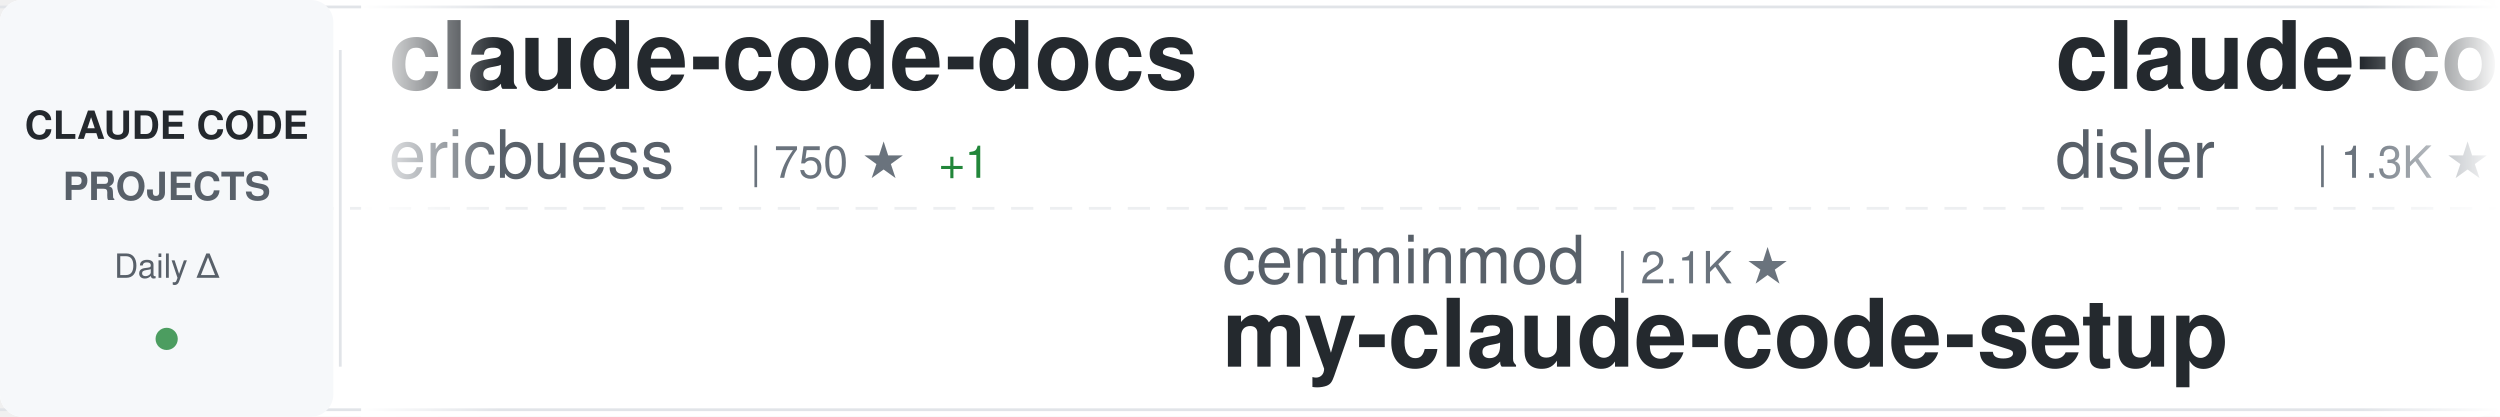
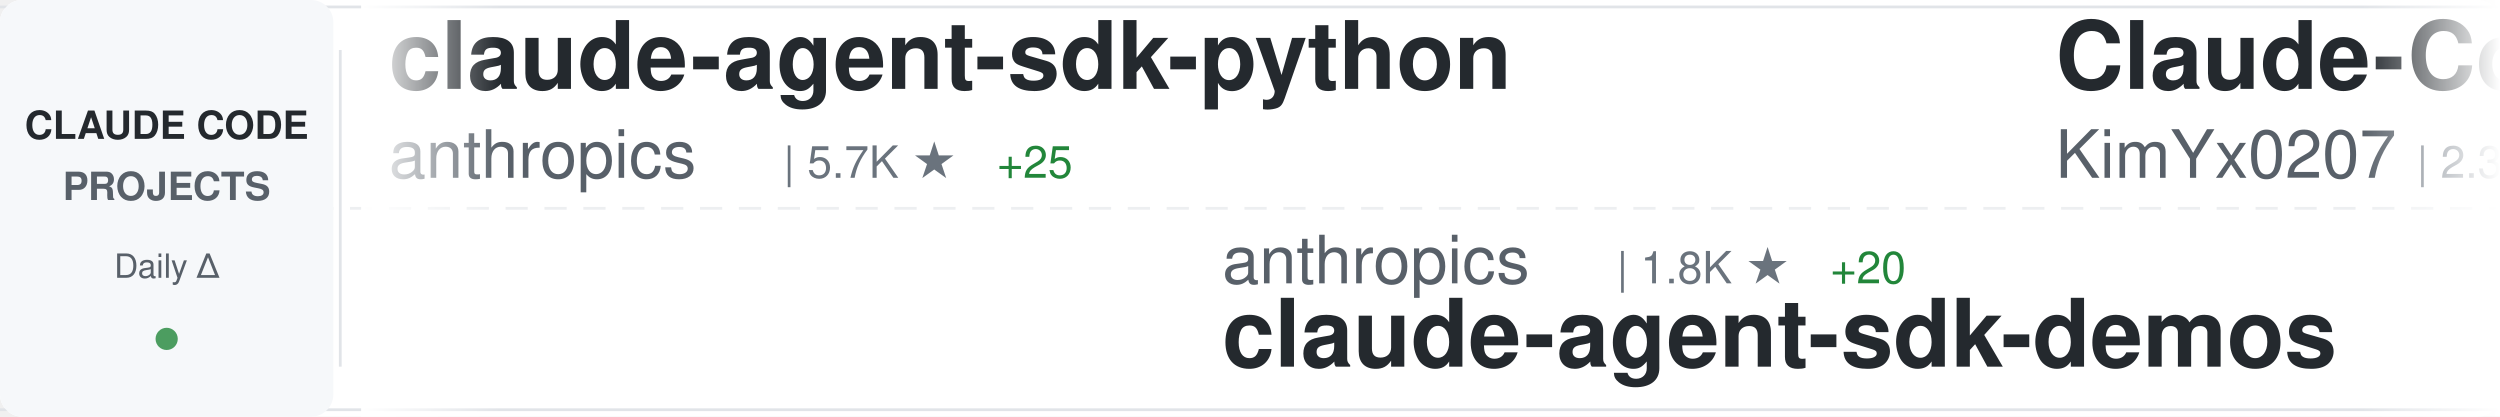
<svg xmlns="http://www.w3.org/2000/svg" width="900" height="150">
  <defs>
    <linearGradient id="awesomeLeftFade" x1="0%" y1="0%" x2="100%" y2="0%">
      <stop offset="0%" style="stop-color:#ffffff;stop-opacity:1" />
      <stop offset="100%" style="stop-color:#ffffff;stop-opacity:0" />
    </linearGradient>
    <linearGradient id="awesomeRightFade" x1="0%" y1="0%" x2="100%" y2="0%">
      <stop offset="0%" style="stop-color:#ffffff;stop-opacity:0" />
      <stop offset="100%" style="stop-color:#ffffff;stop-opacity:1" />
    </linearGradient>
  </defs>
  <rect width="900" height="150" fill="#ffffff" rx="8" />
  <rect x="0" y="2" width="900" height="1" fill="#e1e4e8" />
  <rect x="0" y="147" width="900" height="1" fill="#e1e4e8" />
  <line x1="0" y1="75" x2="900" y2="75" stroke="#e1e4e8" stroke-width="1" stroke-dasharray="8 6" opacity="0.6" />
  <rect x="0" y="0" width="120" height="150" fill="#f6f8fa" rx="8" />
  <text x="60" y="50" font-family="-apple-system, BlinkMacSystemFont, 'Segoe UI', Helvetica, Arial, sans-serif" font-size="14" font-weight="600" fill="#24292e" text-anchor="middle">CLAUDE CODE</text>
  <text x="60" y="72" font-family="-apple-system, BlinkMacSystemFont, 'Segoe UI', Helvetica, Arial, sans-serif" font-size="14" font-weight="600" fill="#586069" text-anchor="middle">PROJECTS</text>
  <text x="60" y="100" font-family="-apple-system, BlinkMacSystemFont, 'Segoe UI', Helvetica, Arial, sans-serif" font-size="12" font-weight="500" fill="#586069" text-anchor="middle">Daily Δ</text>
  <circle cx="60" cy="122" r="4" fill="#22863a" opacity="0.8" />
  <rect x="122" y="18" width="1" height="114" fill="#e1e4e8" />
  <clipPath id="awesomeTickerClip">
    <rect x="130" y="0" width="770" height="150" />
  </clipPath>
  <g clip-path="url(#awesomeTickerClip)">
    <g id="awesomeTickerItems">
      <animateTransform attributeName="transform" attributeType="XML" type="translate" from="0 0" to="-3000 0" dur="54s" repeatCount="indefinite" />
      <g transform="translate(0, 0)">
-         <text x="140" y="32" font-family="-apple-system, BlinkMacSystemFont, 'Segoe UI', Helvetica, Arial, sans-serif" font-size="34" font-weight="600" fill="#24292e">claude-code-docs</text>
-         <text x="140" y="64" font-family="-apple-system, BlinkMacSystemFont, 'Segoe UI', Helvetica, Arial, sans-serif" font-size="24" font-weight="400" fill="#586069">ericbuess</text>
-         <text x="270" y="64" font-family="-apple-system, BlinkMacSystemFont, 'Segoe UI', Helvetica, Arial, sans-serif" font-size="16" font-weight="500" fill="#6a737d">| 750 ★</text>
-         <text x="338" y="64" font-family="-apple-system, BlinkMacSystemFont, 'Segoe UI', Helvetica, Arial, sans-serif" font-size="16" font-weight="500" fill="#22863a"> +1</text>
+         <text x="140" y="32" font-family="-apple-system, BlinkMacSystemFont, 'Segoe UI', Helvetica, Arial, sans-serif" font-size="34" font-weight="600" fill="#24292e">claude-agent-sdk-python</text>
+         <text x="140" y="64" font-family="-apple-system, BlinkMacSystemFont, 'Segoe UI', Helvetica, Arial, sans-serif" font-size="24" font-weight="400" fill="#586069">anthropics</text>
+         <text x="282" y="64" font-family="-apple-system, BlinkMacSystemFont, 'Segoe UI', Helvetica, Arial, sans-serif" font-size="16" font-weight="500" fill="#6a737d">| 5.7K ★</text>
+         <text x="359" y="64" font-family="-apple-system, BlinkMacSystemFont, 'Segoe UI', Helvetica, Arial, sans-serif" font-size="16" font-weight="500" fill="#22863a"> +25</text>
      </g>
      <g transform="translate(300, 0)">
-         <text x="140" y="102" font-family="-apple-system, BlinkMacSystemFont, 'Segoe UI', Helvetica, Arial, sans-serif" font-size="24" font-weight="400" fill="#586069">centminmod</text>
-         <text x="282" y="102" font-family="-apple-system, BlinkMacSystemFont, 'Segoe UI', Helvetica, Arial, sans-serif" font-size="16" font-weight="500" fill="#6a737d">| 2.1K ★</text>
-         <text x="140" y="132" font-family="-apple-system, BlinkMacSystemFont, 'Segoe UI', Helvetica, Arial, sans-serif" font-size="34" font-weight="600" fill="#24292e">my-claude-code-setup</text>
+         <text x="140" y="102" font-family="-apple-system, BlinkMacSystemFont, 'Segoe UI', Helvetica, Arial, sans-serif" font-size="24" font-weight="400" fill="#586069">anthropics</text>
+         <text x="282" y="102" font-family="-apple-system, BlinkMacSystemFont, 'Segoe UI', Helvetica, Arial, sans-serif" font-size="16" font-weight="500" fill="#6a737d">| 1.8K ★</text>
+         <text x="359" y="102" font-family="-apple-system, BlinkMacSystemFont, 'Segoe UI', Helvetica, Arial, sans-serif" font-size="16" font-weight="500" fill="#22863a"> +20</text>
+         <text x="140" y="132" font-family="-apple-system, BlinkMacSystemFont, 'Segoe UI', Helvetica, Arial, sans-serif" font-size="34" font-weight="600" fill="#24292e">claude-agent-sdk-demos</text>
      </g>
      <g transform="translate(600, 0)">
-         <text x="140" y="32" font-family="-apple-system, BlinkMacSystemFont, 'Segoe UI', Helvetica, Arial, sans-serif" font-size="34" font-weight="600" fill="#24292e">claude-code-hooks-multi-...</text>
-         <text x="140" y="64" font-family="-apple-system, BlinkMacSystemFont, 'Segoe UI', Helvetica, Arial, sans-serif" font-size="24" font-weight="400" fill="#586069">disler</text>
-         <text x="234" y="64" font-family="-apple-system, BlinkMacSystemFont, 'Segoe UI', Helvetica, Arial, sans-serif" font-size="16" font-weight="500" fill="#6a737d">| 1.3K ★</text>
-         <text x="311" y="64" font-family="-apple-system, BlinkMacSystemFont, 'Segoe UI', Helvetica, Arial, sans-serif" font-size="16" font-weight="500" fill="#22863a"> +4</text>
+         <text x="140" y="32" font-family="-apple-system, BlinkMacSystemFont, 'Segoe UI', Helvetica, Arial, sans-serif" font-size="34" font-weight="600" fill="#24292e">Claude-Code-x-OpenClaw-G...</text>
+         <text x="140" y="64" font-family="-apple-system, BlinkMacSystemFont, 'Segoe UI', Helvetica, Arial, sans-serif" font-size="24" font-weight="400" fill="#586069">KimYx0207</text>
+         <text x="270" y="64" font-family="-apple-system, BlinkMacSystemFont, 'Segoe UI', Helvetica, Arial, sans-serif" font-size="16" font-weight="500" fill="#6a737d">| 2.3K ★</text>
+         <text x="347" y="64" font-family="-apple-system, BlinkMacSystemFont, 'Segoe UI', Helvetica, Arial, sans-serif" font-size="16" font-weight="500" fill="#22863a"> +56</text>
      </g>
      <g transform="translate(900, 0)">
-         <text x="140" y="102" font-family="-apple-system, BlinkMacSystemFont, 'Segoe UI', Helvetica, Arial, sans-serif" font-size="24" font-weight="400" fill="#586069">code-yeongyu</text>
-         <text x="306" y="102" font-family="-apple-system, BlinkMacSystemFont, 'Segoe UI', Helvetica, Arial, sans-serif" font-size="16" font-weight="500" fill="#6a737d">| 42.8K ★</text>
-         <text x="392" y="102" font-family="-apple-system, BlinkMacSystemFont, 'Segoe UI', Helvetica, Arial, sans-serif" font-size="16" font-weight="500" fill="#22863a"> +415</text>
-         <text x="140" y="132" font-family="-apple-system, BlinkMacSystemFont, 'Segoe UI', Helvetica, Arial, sans-serif" font-size="34" font-weight="600" fill="#24292e">oh-my-openagent</text>
+         <text x="140" y="102" font-family="-apple-system, BlinkMacSystemFont, 'Segoe UI', Helvetica, Arial, sans-serif" font-size="24" font-weight="400" fill="#586069">Yuyz0112</text>
+         <text x="258" y="102" font-family="-apple-system, BlinkMacSystemFont, 'Segoe UI', Helvetica, Arial, sans-serif" font-size="16" font-weight="500" fill="#6a737d">| 2.2K ★</text>
+         <text x="335" y="102" font-family="-apple-system, BlinkMacSystemFont, 'Segoe UI', Helvetica, Arial, sans-serif" font-size="16" font-weight="500" fill="#22863a"> +7</text>
+         <text x="140" y="132" font-family="-apple-system, BlinkMacSystemFont, 'Segoe UI', Helvetica, Arial, sans-serif" font-size="34" font-weight="600" fill="#24292e">claude-code-reverse</text>
      </g>
      <g transform="translate(1200, 0)">
-         <text x="140" y="32" font-family="-apple-system, BlinkMacSystemFont, 'Segoe UI', Helvetica, Arial, sans-serif" font-size="34" font-weight="600" fill="#24292e">claude-agent-sdk-demos</text>
-         <text x="140" y="64" font-family="-apple-system, BlinkMacSystemFont, 'Segoe UI', Helvetica, Arial, sans-serif" font-size="24" font-weight="400" fill="#586069">anthropics</text>
-         <text x="282" y="64" font-family="-apple-system, BlinkMacSystemFont, 'Segoe UI', Helvetica, Arial, sans-serif" font-size="16" font-weight="500" fill="#6a737d">| 1.8K ★</text>
-         <text x="359" y="64" font-family="-apple-system, BlinkMacSystemFont, 'Segoe UI', Helvetica, Arial, sans-serif" font-size="16" font-weight="500" fill="#22863a"> +17</text>
+         <text x="140" y="32" font-family="-apple-system, BlinkMacSystemFont, 'Segoe UI', Helvetica, Arial, sans-serif" font-size="34" font-weight="600" fill="#24292e">awesome-claude-code-tool...</text>
+         <text x="140" y="64" font-family="-apple-system, BlinkMacSystemFont, 'Segoe UI', Helvetica, Arial, sans-serif" font-size="24" font-weight="400" fill="#586069">rohitg00</text>
+         <text x="258" y="64" font-family="-apple-system, BlinkMacSystemFont, 'Segoe UI', Helvetica, Arial, sans-serif" font-size="16" font-weight="500" fill="#6a737d">| 889 ★</text>
+         <text x="326" y="64" font-family="-apple-system, BlinkMacSystemFont, 'Segoe UI', Helvetica, Arial, sans-serif" font-size="16" font-weight="500" fill="#22863a"> +12</text>
      </g>
      <g transform="translate(1500, 0)">
-         <text x="140" y="102" font-family="-apple-system, BlinkMacSystemFont, 'Segoe UI', Helvetica, Arial, sans-serif" font-size="24" font-weight="400" fill="#586069">qwibitai</text>
-         <text x="258" y="102" font-family="-apple-system, BlinkMacSystemFont, 'Segoe UI', Helvetica, Arial, sans-serif" font-size="16" font-weight="500" fill="#6a737d">| 25.0K ★</text>
-         <text x="344" y="102" font-family="-apple-system, BlinkMacSystemFont, 'Segoe UI', Helvetica, Arial, sans-serif" font-size="16" font-weight="500" fill="#22863a"> +181</text>
-         <text x="140" y="132" font-family="-apple-system, BlinkMacSystemFont, 'Segoe UI', Helvetica, Arial, sans-serif" font-size="34" font-weight="600" fill="#24292e">nanoclaw</text>
+         <text x="140" y="102" font-family="-apple-system, BlinkMacSystemFont, 'Segoe UI', Helvetica, Arial, sans-serif" font-size="24" font-weight="400" fill="#586069">Maciek-roboblog</text>
+         <text x="342" y="102" font-family="-apple-system, BlinkMacSystemFont, 'Segoe UI', Helvetica, Arial, sans-serif" font-size="16" font-weight="500" fill="#6a737d">| 7.1K ★</text>
+         <text x="419" y="102" font-family="-apple-system, BlinkMacSystemFont, 'Segoe UI', Helvetica, Arial, sans-serif" font-size="16" font-weight="500" fill="#22863a"> +19</text>
+         <text x="140" y="132" font-family="-apple-system, BlinkMacSystemFont, 'Segoe UI', Helvetica, Arial, sans-serif" font-size="34" font-weight="600" fill="#24292e">Claude-Code-Usage-Monito...</text>
      </g>
      <g transform="translate(1800, 0)">
-         <text x="140" y="32" font-family="-apple-system, BlinkMacSystemFont, 'Segoe UI', Helvetica, Arial, sans-serif" font-size="34" font-weight="600" fill="#24292e">Claude-Code-Workflow</text>
-         <text x="140" y="64" font-family="-apple-system, BlinkMacSystemFont, 'Segoe UI', Helvetica, Arial, sans-serif" font-size="24" font-weight="400" fill="#586069">catlog22</text>
-         <text x="258" y="64" font-family="-apple-system, BlinkMacSystemFont, 'Segoe UI', Helvetica, Arial, sans-serif" font-size="16" font-weight="500" fill="#6a737d">| 1.6K ★</text>
-         <text x="335" y="64" font-family="-apple-system, BlinkMacSystemFont, 'Segoe UI', Helvetica, Arial, sans-serif" font-size="16" font-weight="500" fill="#22863a"> +10</text>
+         <text x="140" y="32" font-family="-apple-system, BlinkMacSystemFont, 'Segoe UI', Helvetica, Arial, sans-serif" font-size="34" font-weight="600" fill="#24292e">sc-claude-code-files</text>
+         <text x="140" y="64" font-family="-apple-system, BlinkMacSystemFont, 'Segoe UI', Helvetica, Arial, sans-serif" font-size="24" font-weight="400" fill="#586069">https-deeplearning-ai</text>
+         <text x="414" y="64" font-family="-apple-system, BlinkMacSystemFont, 'Segoe UI', Helvetica, Arial, sans-serif" font-size="16" font-weight="500" fill="#6a737d">| 462 ★</text>
+         <text x="482" y="64" font-family="-apple-system, BlinkMacSystemFont, 'Segoe UI', Helvetica, Arial, sans-serif" font-size="16" font-weight="500" fill="#22863a"> +4</text>
      </g>
      <g transform="translate(2100, 0)">
-         <text x="140" y="102" font-family="-apple-system, BlinkMacSystemFont, 'Segoe UI', Helvetica, Arial, sans-serif" font-size="24" font-weight="400" fill="#586069">ComposioHQ</text>
-         <text x="282" y="102" font-family="-apple-system, BlinkMacSystemFont, 'Segoe UI', Helvetica, Arial, sans-serif" font-size="16" font-weight="500" fill="#6a737d">| 47.2K ★</text>
-         <text x="368" y="102" font-family="-apple-system, BlinkMacSystemFont, 'Segoe UI', Helvetica, Arial, sans-serif" font-size="16" font-weight="500" fill="#22863a"> +322</text>
-         <text x="140" y="132" font-family="-apple-system, BlinkMacSystemFont, 'Segoe UI', Helvetica, Arial, sans-serif" font-size="34" font-weight="600" fill="#24292e">awesome-claude-skills</text>
+         <text x="140" y="102" font-family="-apple-system, BlinkMacSystemFont, 'Segoe UI', Helvetica, Arial, sans-serif" font-size="24" font-weight="400" fill="#586069">shanraisshan</text>
+         <text x="306" y="102" font-family="-apple-system, BlinkMacSystemFont, 'Segoe UI', Helvetica, Arial, sans-serif" font-size="16" font-weight="500" fill="#6a737d">| 21.1K ★</text>
+         <text x="392" y="102" font-family="-apple-system, BlinkMacSystemFont, 'Segoe UI', Helvetica, Arial, sans-serif" font-size="16" font-weight="500" fill="#22863a"> +598</text>
+         <text x="140" y="132" font-family="-apple-system, BlinkMacSystemFont, 'Segoe UI', Helvetica, Arial, sans-serif" font-size="34" font-weight="600" fill="#24292e">claude-code-best-practic...</text>
      </g>
      <g transform="translate(2400, 0)">
-         <text x="140" y="32" font-family="-apple-system, BlinkMacSystemFont, 'Segoe UI', Helvetica, Arial, sans-serif" font-size="34" font-weight="600" fill="#24292e">deer-flow</text>
-         <text x="140" y="64" font-family="-apple-system, BlinkMacSystemFont, 'Segoe UI', Helvetica, Arial, sans-serif" font-size="24" font-weight="400" fill="#586069">bytedance</text>
-         <text x="270" y="64" font-family="-apple-system, BlinkMacSystemFont, 'Segoe UI', Helvetica, Arial, sans-serif" font-size="16" font-weight="500" fill="#6a737d">| 38.6K ★</text>
-         <text x="356" y="64" font-family="-apple-system, BlinkMacSystemFont, 'Segoe UI', Helvetica, Arial, sans-serif" font-size="16" font-weight="500" fill="#22863a"> +3.8K</text>
+         <text x="140" y="32" font-family="-apple-system, BlinkMacSystemFont, 'Segoe UI', Helvetica, Arial, sans-serif" font-size="34" font-weight="600" fill="#24292e">claude-hud</text>
+         <text x="140" y="64" font-family="-apple-system, BlinkMacSystemFont, 'Segoe UI', Helvetica, Arial, sans-serif" font-size="24" font-weight="400" fill="#586069">jarrodwatts</text>
+         <text x="294" y="64" font-family="-apple-system, BlinkMacSystemFont, 'Segoe UI', Helvetica, Arial, sans-serif" font-size="16" font-weight="500" fill="#6a737d">| 11.9K ★</text>
+         <text x="380" y="64" font-family="-apple-system, BlinkMacSystemFont, 'Segoe UI', Helvetica, Arial, sans-serif" font-size="16" font-weight="500" fill="#22863a"> +790</text>
      </g>
      <g transform="translate(2700, 0)">
-         <text x="140" y="102" font-family="-apple-system, BlinkMacSystemFont, 'Segoe UI', Helvetica, Arial, sans-serif" font-size="24" font-weight="400" fill="#586069">pchalasani</text>
-         <text x="282" y="102" font-family="-apple-system, BlinkMacSystemFont, 'Segoe UI', Helvetica, Arial, sans-serif" font-size="16" font-weight="500" fill="#6a737d">| 1.6K ★</text>
-         <text x="359" y="102" font-family="-apple-system, BlinkMacSystemFont, 'Segoe UI', Helvetica, Arial, sans-serif" font-size="16" font-weight="500" fill="#22863a"> +6</text>
-         <text x="140" y="132" font-family="-apple-system, BlinkMacSystemFont, 'Segoe UI', Helvetica, Arial, sans-serif" font-size="34" font-weight="600" fill="#24292e">claude-code-tools</text>
+         <text x="140" y="102" font-family="-apple-system, BlinkMacSystemFont, 'Segoe UI', Helvetica, Arial, sans-serif" font-size="24" font-weight="400" fill="#586069">timothywarner-org</text>
+         <text x="366" y="102" font-family="-apple-system, BlinkMacSystemFont, 'Segoe UI', Helvetica, Arial, sans-serif" font-size="16" font-weight="500" fill="#6a737d">| 203 ★</text>
+         <text x="140" y="132" font-family="-apple-system, BlinkMacSystemFont, 'Segoe UI', Helvetica, Arial, sans-serif" font-size="34" font-weight="600" fill="#24292e">claude-code</text>
      </g>
      <g transform="translate(3000, 0)">
-         <text x="140" y="32" font-family="-apple-system, BlinkMacSystemFont, 'Segoe UI', Helvetica, Arial, sans-serif" font-size="34" font-weight="600" fill="#24292e">claude-code-docs</text>
-         <text x="140" y="64" font-family="-apple-system, BlinkMacSystemFont, 'Segoe UI', Helvetica, Arial, sans-serif" font-size="24" font-weight="400" fill="#586069">ericbuess</text>
-         <text x="270" y="64" font-family="-apple-system, BlinkMacSystemFont, 'Segoe UI', Helvetica, Arial, sans-serif" font-size="16" font-weight="500" fill="#6a737d">| 750 ★</text>
-         <text x="338" y="64" font-family="-apple-system, BlinkMacSystemFont, 'Segoe UI', Helvetica, Arial, sans-serif" font-size="16" font-weight="500" fill="#22863a"> +1</text>
+         <text x="140" y="32" font-family="-apple-system, BlinkMacSystemFont, 'Segoe UI', Helvetica, Arial, sans-serif" font-size="34" font-weight="600" fill="#24292e">claude-agent-sdk-python</text>
+         <text x="140" y="64" font-family="-apple-system, BlinkMacSystemFont, 'Segoe UI', Helvetica, Arial, sans-serif" font-size="24" font-weight="400" fill="#586069">anthropics</text>
+         <text x="282" y="64" font-family="-apple-system, BlinkMacSystemFont, 'Segoe UI', Helvetica, Arial, sans-serif" font-size="16" font-weight="500" fill="#6a737d">| 5.7K ★</text>
+         <text x="359" y="64" font-family="-apple-system, BlinkMacSystemFont, 'Segoe UI', Helvetica, Arial, sans-serif" font-size="16" font-weight="500" fill="#22863a"> +25</text>
      </g>
      <g transform="translate(3300, 0)">
-         <text x="140" y="102" font-family="-apple-system, BlinkMacSystemFont, 'Segoe UI', Helvetica, Arial, sans-serif" font-size="24" font-weight="400" fill="#586069">centminmod</text>
-         <text x="282" y="102" font-family="-apple-system, BlinkMacSystemFont, 'Segoe UI', Helvetica, Arial, sans-serif" font-size="16" font-weight="500" fill="#6a737d">| 2.1K ★</text>
-         <text x="140" y="132" font-family="-apple-system, BlinkMacSystemFont, 'Segoe UI', Helvetica, Arial, sans-serif" font-size="34" font-weight="600" fill="#24292e">my-claude-code-setup</text>
+         <text x="140" y="102" font-family="-apple-system, BlinkMacSystemFont, 'Segoe UI', Helvetica, Arial, sans-serif" font-size="24" font-weight="400" fill="#586069">anthropics</text>
+         <text x="282" y="102" font-family="-apple-system, BlinkMacSystemFont, 'Segoe UI', Helvetica, Arial, sans-serif" font-size="16" font-weight="500" fill="#6a737d">| 1.8K ★</text>
+         <text x="359" y="102" font-family="-apple-system, BlinkMacSystemFont, 'Segoe UI', Helvetica, Arial, sans-serif" font-size="16" font-weight="500" fill="#22863a"> +20</text>
+         <text x="140" y="132" font-family="-apple-system, BlinkMacSystemFont, 'Segoe UI', Helvetica, Arial, sans-serif" font-size="34" font-weight="600" fill="#24292e">claude-agent-sdk-demos</text>
      </g>
      <g transform="translate(3600, 0)">
-         <text x="140" y="32" font-family="-apple-system, BlinkMacSystemFont, 'Segoe UI', Helvetica, Arial, sans-serif" font-size="34" font-weight="600" fill="#24292e">claude-code-hooks-multi-...</text>
-         <text x="140" y="64" font-family="-apple-system, BlinkMacSystemFont, 'Segoe UI', Helvetica, Arial, sans-serif" font-size="24" font-weight="400" fill="#586069">disler</text>
-         <text x="234" y="64" font-family="-apple-system, BlinkMacSystemFont, 'Segoe UI', Helvetica, Arial, sans-serif" font-size="16" font-weight="500" fill="#6a737d">| 1.3K ★</text>
-         <text x="311" y="64" font-family="-apple-system, BlinkMacSystemFont, 'Segoe UI', Helvetica, Arial, sans-serif" font-size="16" font-weight="500" fill="#22863a"> +4</text>
+         <text x="140" y="32" font-family="-apple-system, BlinkMacSystemFont, 'Segoe UI', Helvetica, Arial, sans-serif" font-size="34" font-weight="600" fill="#24292e">Claude-Code-x-OpenClaw-G...</text>
+         <text x="140" y="64" font-family="-apple-system, BlinkMacSystemFont, 'Segoe UI', Helvetica, Arial, sans-serif" font-size="24" font-weight="400" fill="#586069">KimYx0207</text>
+         <text x="270" y="64" font-family="-apple-system, BlinkMacSystemFont, 'Segoe UI', Helvetica, Arial, sans-serif" font-size="16" font-weight="500" fill="#6a737d">| 2.3K ★</text>
+         <text x="347" y="64" font-family="-apple-system, BlinkMacSystemFont, 'Segoe UI', Helvetica, Arial, sans-serif" font-size="16" font-weight="500" fill="#22863a"> +56</text>
      </g>
      <g transform="translate(3900, 0)">
-         <text x="140" y="102" font-family="-apple-system, BlinkMacSystemFont, 'Segoe UI', Helvetica, Arial, sans-serif" font-size="24" font-weight="400" fill="#586069">code-yeongyu</text>
-         <text x="306" y="102" font-family="-apple-system, BlinkMacSystemFont, 'Segoe UI', Helvetica, Arial, sans-serif" font-size="16" font-weight="500" fill="#6a737d">| 42.8K ★</text>
-         <text x="392" y="102" font-family="-apple-system, BlinkMacSystemFont, 'Segoe UI', Helvetica, Arial, sans-serif" font-size="16" font-weight="500" fill="#22863a"> +415</text>
-         <text x="140" y="132" font-family="-apple-system, BlinkMacSystemFont, 'Segoe UI', Helvetica, Arial, sans-serif" font-size="34" font-weight="600" fill="#24292e">oh-my-openagent</text>
+         <text x="140" y="102" font-family="-apple-system, BlinkMacSystemFont, 'Segoe UI', Helvetica, Arial, sans-serif" font-size="24" font-weight="400" fill="#586069">Yuyz0112</text>
+         <text x="258" y="102" font-family="-apple-system, BlinkMacSystemFont, 'Segoe UI', Helvetica, Arial, sans-serif" font-size="16" font-weight="500" fill="#6a737d">| 2.2K ★</text>
+         <text x="335" y="102" font-family="-apple-system, BlinkMacSystemFont, 'Segoe UI', Helvetica, Arial, sans-serif" font-size="16" font-weight="500" fill="#22863a"> +7</text>
+         <text x="140" y="132" font-family="-apple-system, BlinkMacSystemFont, 'Segoe UI', Helvetica, Arial, sans-serif" font-size="34" font-weight="600" fill="#24292e">claude-code-reverse</text>
      </g>
    </g>
  </g>
  <rect x="130" y="0" width="50" height="150" fill="url(#awesomeLeftFade)" />
  <rect x="850" y="0" width="50" height="150" fill="url(#awesomeRightFade)" />
</svg>
